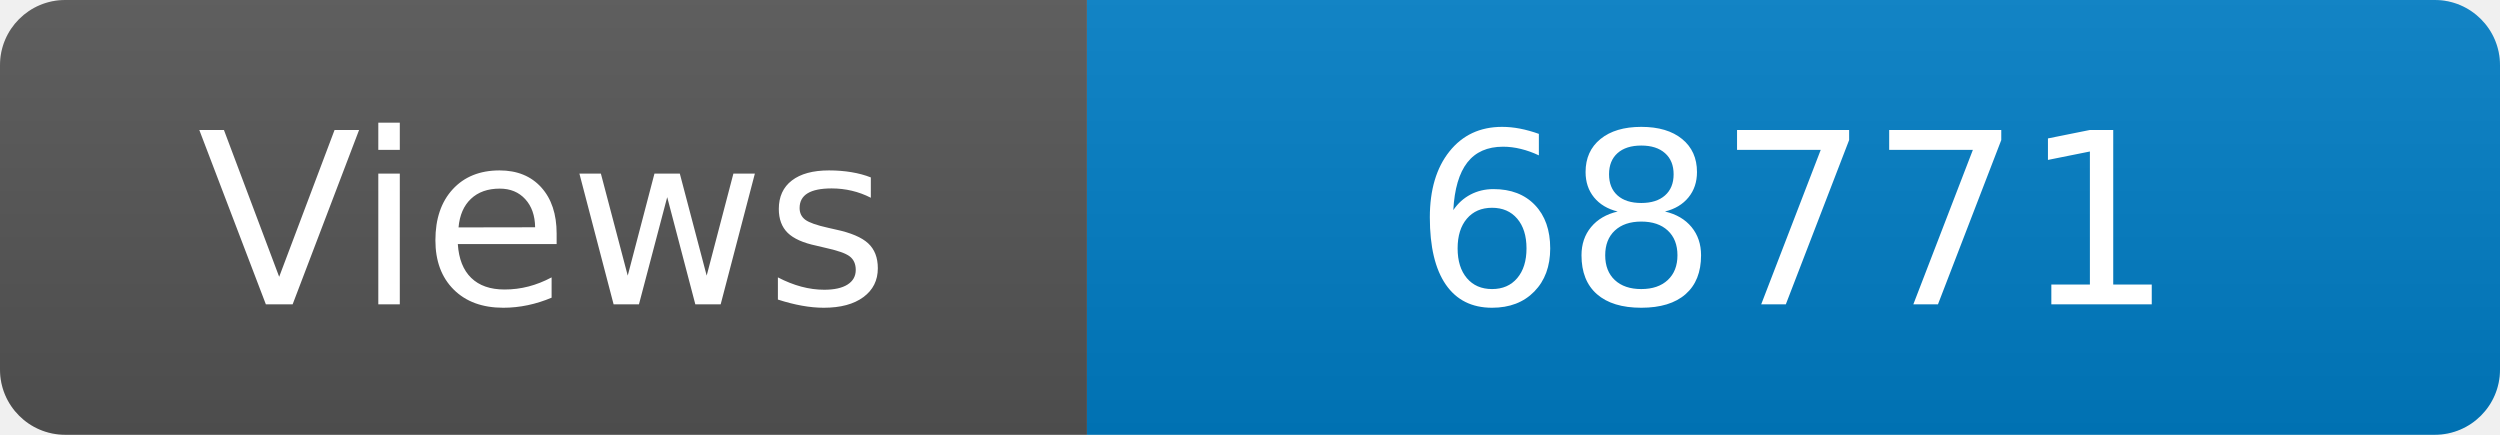
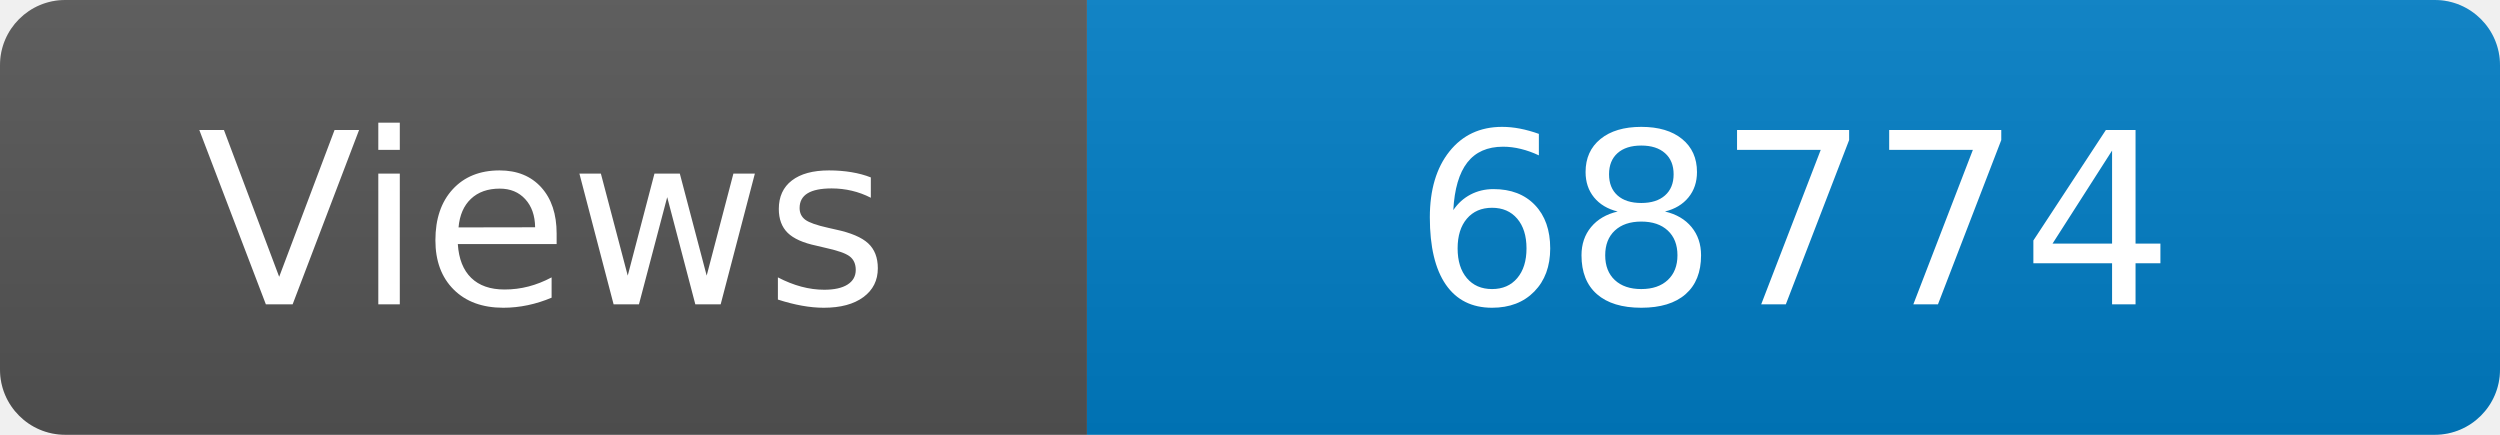
<svg xmlns="http://www.w3.org/2000/svg" width="115" height="20" role="img" aria-label="Maintained?: yes">
  <linearGradient id="s" x2="0" y2="100%">
    <stop offset="0" stop-color="#bbb" stop-opacity=".1" />
    <stop offset="1" stop-opacity=".1" />
  </linearGradient>
  <clipPath id="r">
    <rect width="115" height="20" rx="3" fill="#fff" />
  </clipPath>
  <g clip-path="url(#r)">
    <rect width="50" height="20" fill="#555" />
    <rect x="50" width="160" height="20" fill="#007ec6" />
    <rect width="115" height="20" fill="url(#s)" />
  </g>
  <g fill="#fff" text-anchor="middle" font-family="Verdana,Geneva,DejaVu Sans,sans-serif" font-size="110">
    <text x="250" y="140" transform="scale(.1)" fill="#fff">Views</text>
-     <text x="825" y="140" transform="scale(.1)" fill="#fff">68771</text>
+     <text x="825" y="140" transform="scale(.1)" fill="#fff">68774</text>
  </g>
</svg>
